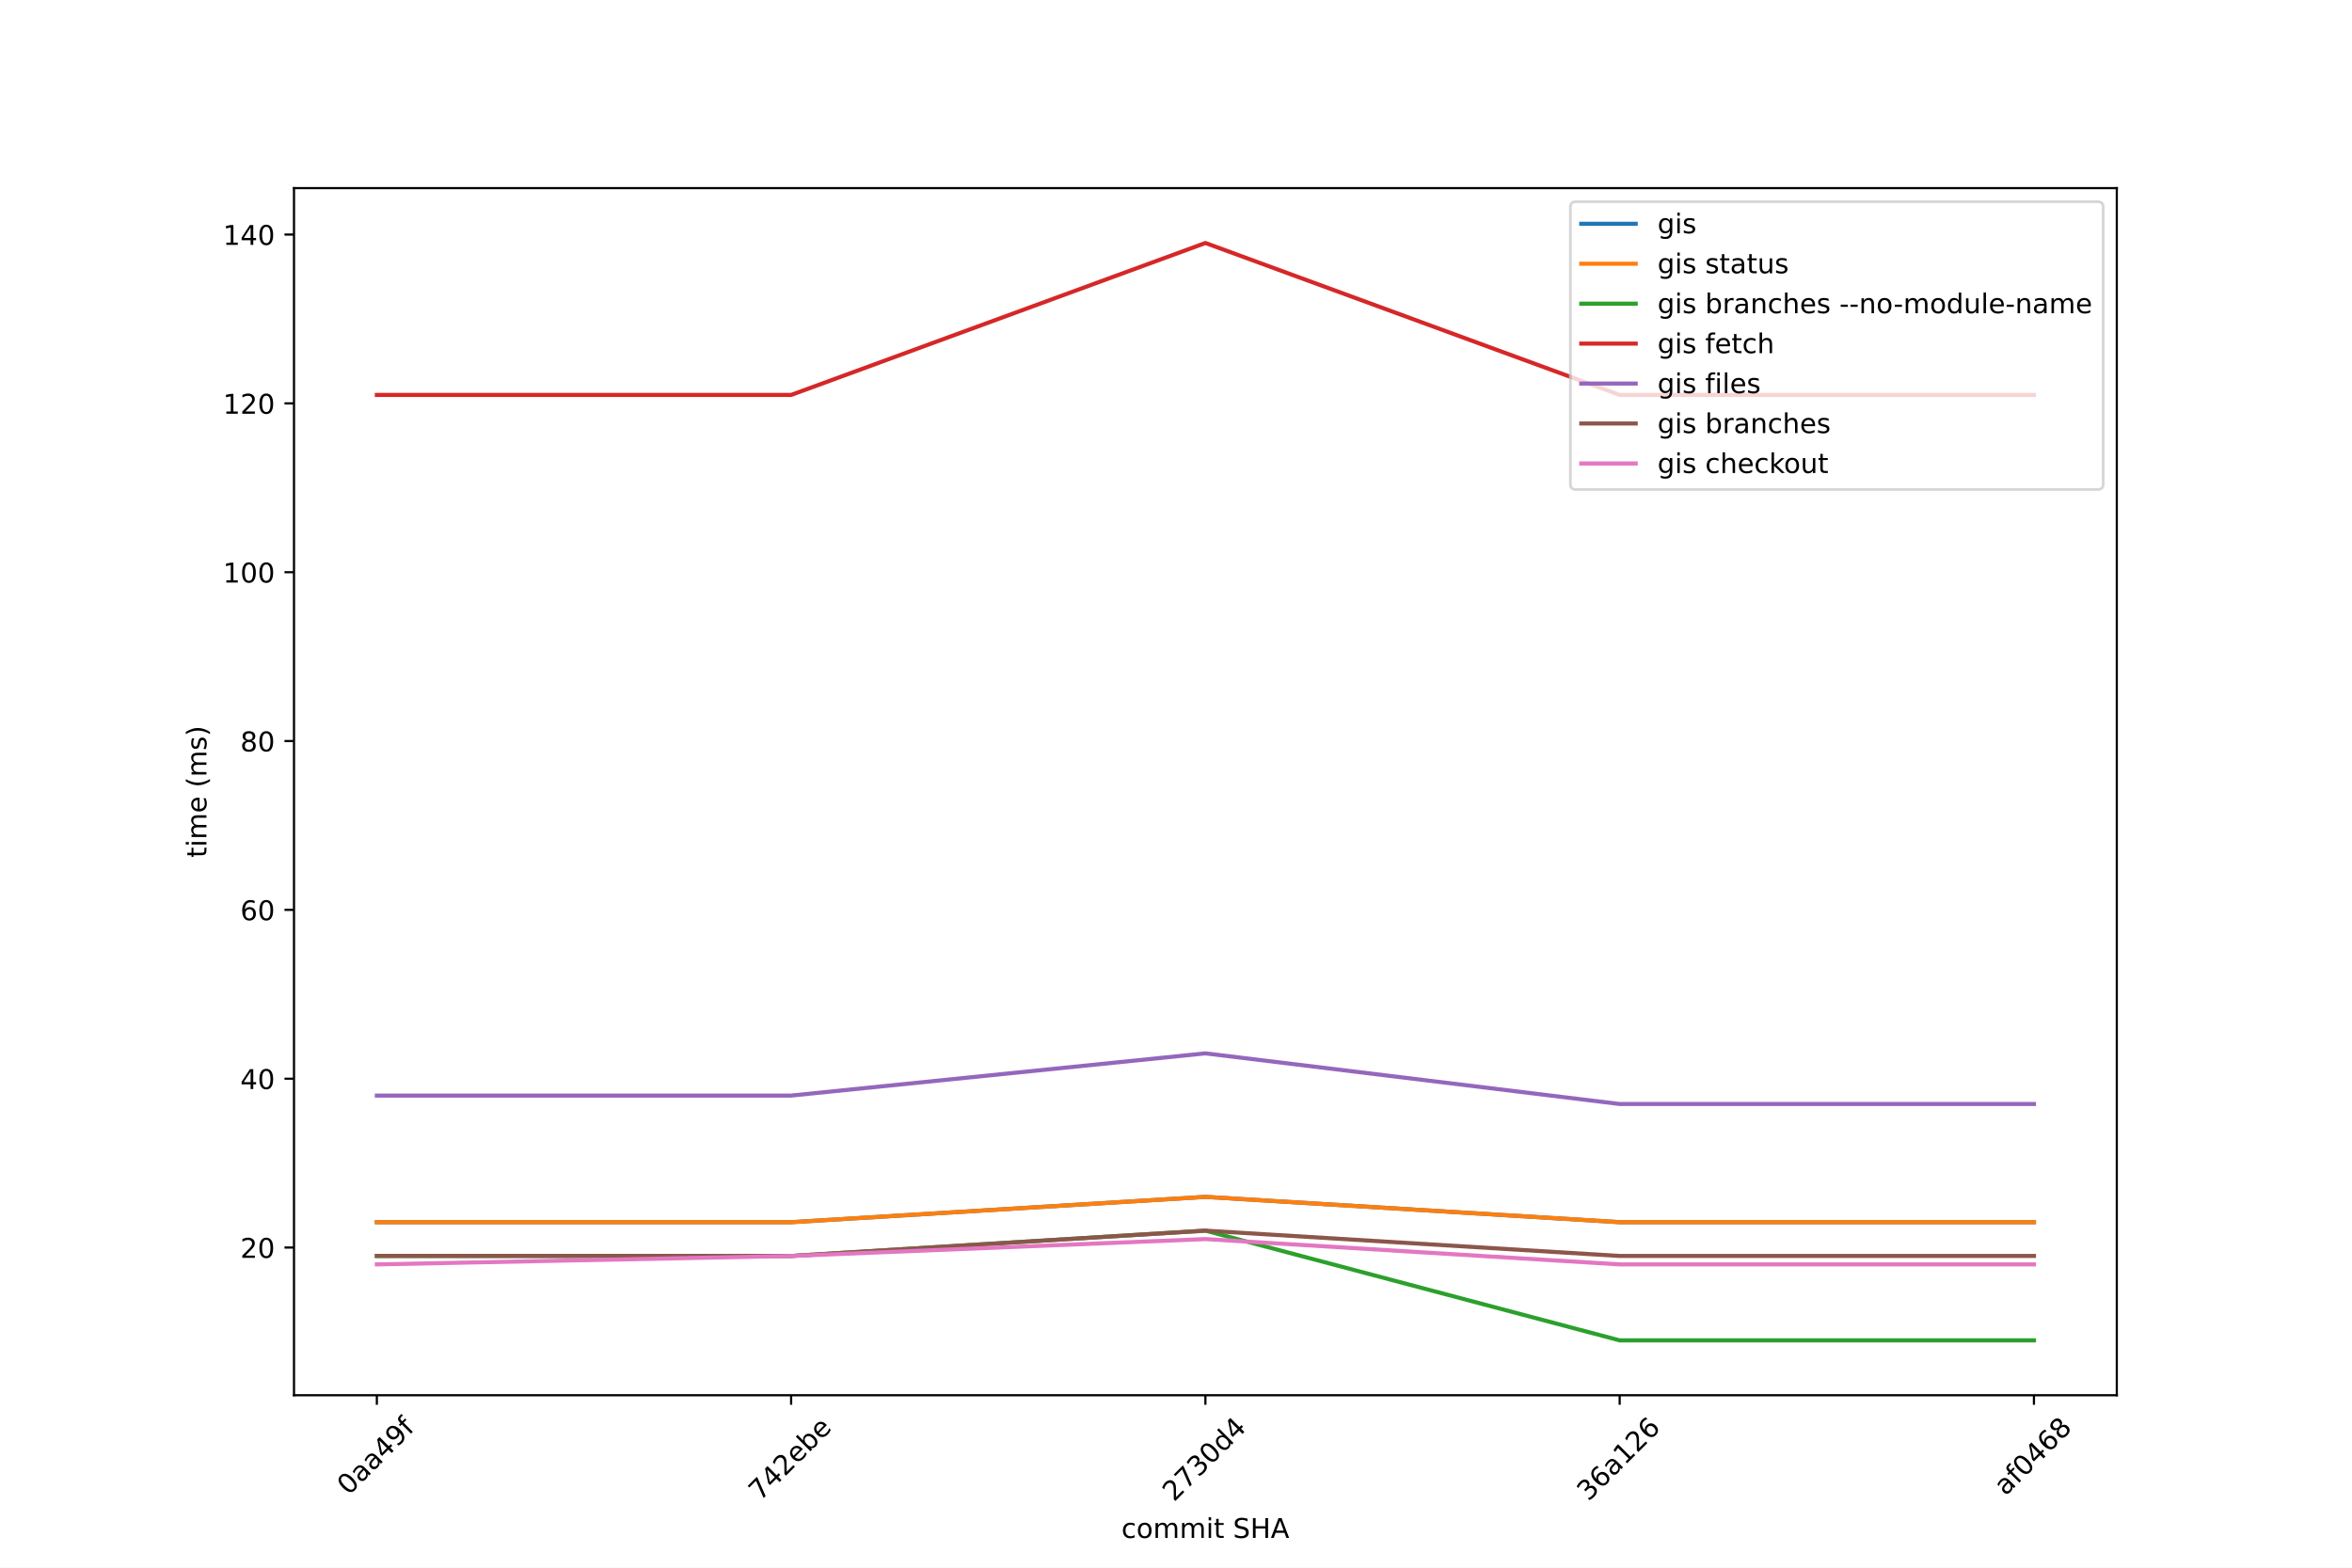
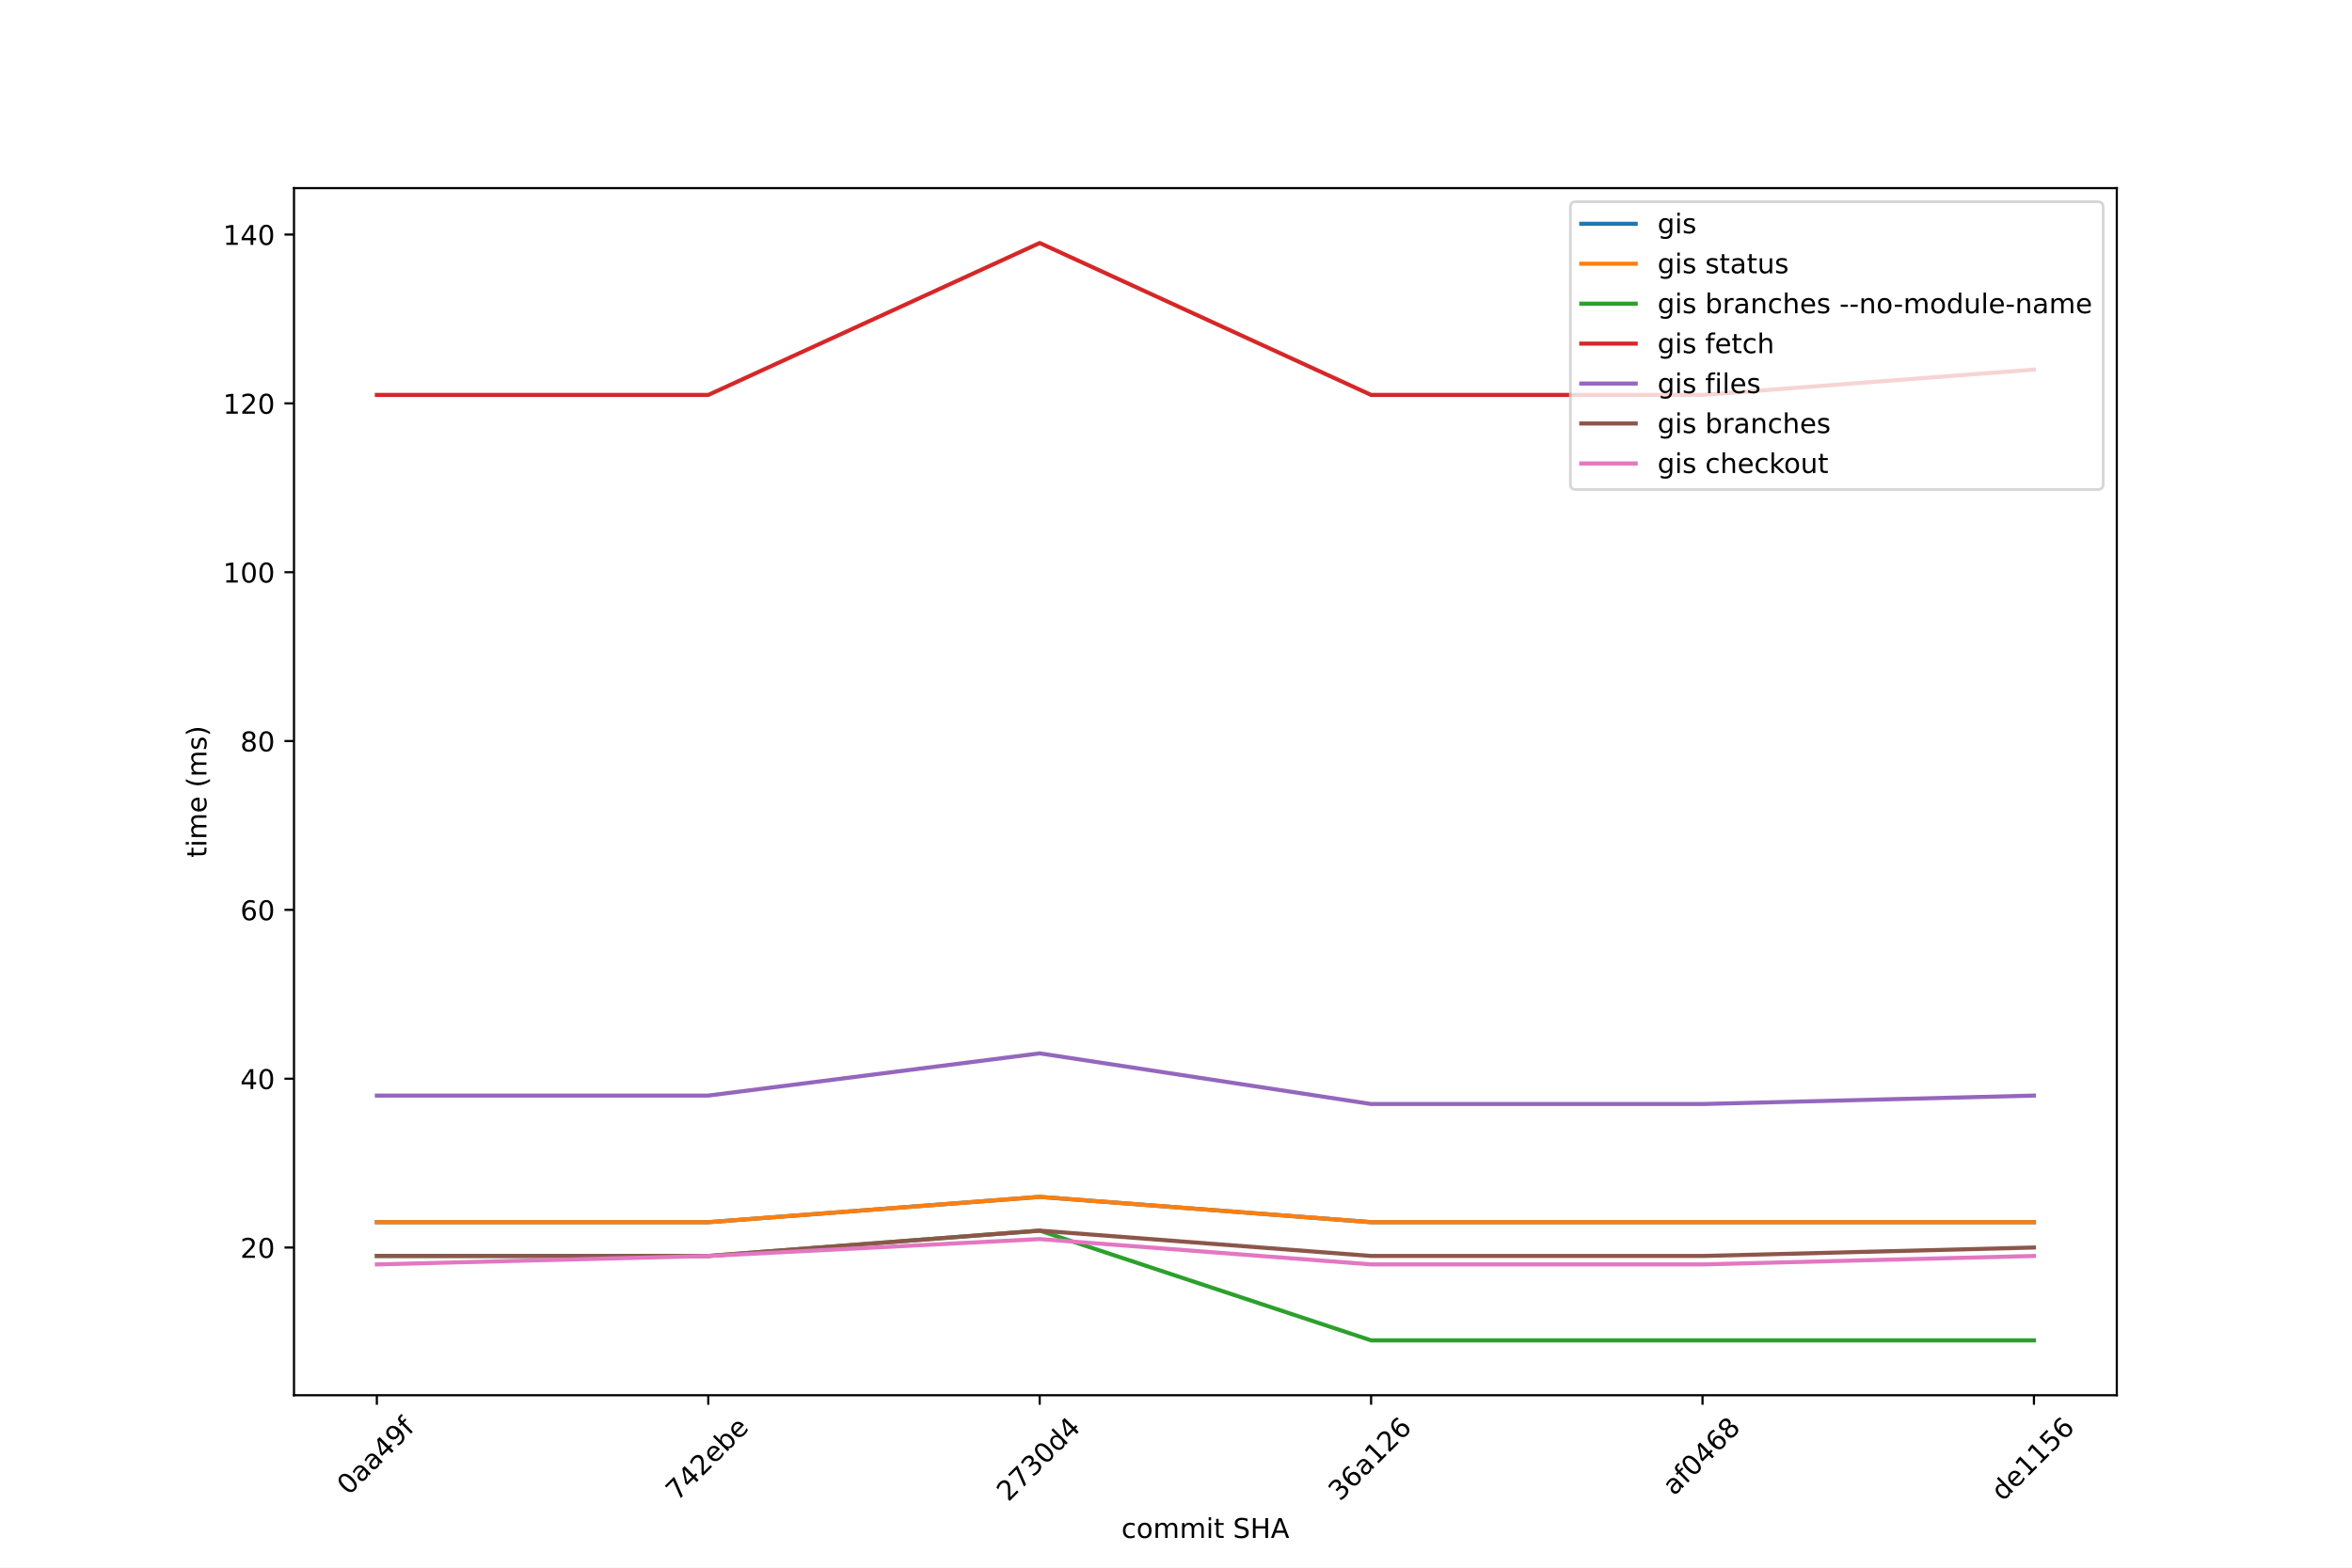
<svg xmlns="http://www.w3.org/2000/svg" xmlns:xlink="http://www.w3.org/1999/xlink" width="864pt" height="576pt" viewBox="0 0 864 576" version="1.1">
  <defs>
    <style type="text/css">*{stroke-linejoin: round; stroke-linecap: butt}</style>
  </defs>
  <g id="figure_1">
    <g id="patch_1">
      <path d="M 0 576  L 864 576  L 864 0  L 0 0  z " style="fill: #ffffff" />
    </g>
    <g id="axes_1">
      <g id="patch_2">
        <path d="M 108 512.64  L 777.6 512.64  L 777.6 69.12  L 108 69.12  z " style="fill: #ffffff" />
      </g>
      <g id="matplotlib.axis_1">
        <g id="xtick_1">
          <g id="line2d_1">
            <defs>
-               <path id="mfd50606ded" d="M 0 0  L 0 3.5  " style="stroke: #000000; stroke-width: 0.8" />
-             </defs>
-             <g>
-               <use xlink:href="#mfd50606ded" x="138.436" y="512.64" style="stroke: #000000; stroke-width: 0.8" />
+               <path id="m901e1ab125" d="M 0 0  L 0 3.5  " style="stroke: #000000; stroke-width: 0.8" />
+             </defs>
+             <g>
+               <use xlink:href="#m901e1ab125" x="138.436" y="512.64" style="stroke: #000000; stroke-width: 0.8" />
            </g>
          </g>
          <g id="text_1">
            <g transform="translate(128.0612 549.6655) rotate(-45) scale(0.1 -0.1)">
              <defs>
                <path id="DejaVuSans-30" d="M 2034 4250  Q 1547 4250 1301 3770  Q 1056 3291 1056 2328  Q 1056 1369 1301 889  Q 1547 409 2034 409  Q 2525 409 2770 889  Q 3016 1369 3016 2328  Q 3016 3291 2770 3770  Q 2525 4250 2034 4250  z M 2034 4750  Q 2819 4750 3233 4129  Q 3647 3509 3647 2328  Q 3647 1150 3233 529  Q 2819 -91 2034 -91  Q 1250 -91 836 529  Q 422 1150 422 2328  Q 422 3509 836 4129  Q 1250 4750 2034 4750  z " transform="scale(0.015625)" />
                <path id="DejaVuSans-61" d="M 2194 1759  Q 1497 1759 1228 1600  Q 959 1441 959 1056  Q 959 750 1161 570  Q 1363 391 1709 391  Q 2188 391 2477 730  Q 2766 1069 2766 1631  L 2766 1759  L 2194 1759  z M 3341 1997  L 3341 0  L 2766 0  L 2766 531  Q 2569 213 2275 61  Q 1981 -91 1556 -91  Q 1019 -91 701 211  Q 384 513 384 1019  Q 384 1609 779 1909  Q 1175 2209 1959 2209  L 2766 2209  L 2766 2266  Q 2766 2663 2505 2880  Q 2244 3097 1772 3097  Q 1472 3097 1187 3025  Q 903 2953 641 2809  L 641 3341  Q 956 3463 1253 3523  Q 1550 3584 1831 3584  Q 2591 3584 2966 3190  Q 3341 2797 3341 1997  z " transform="scale(0.015625)" />
                <path id="DejaVuSans-34" d="M 2419 4116  L 825 1625  L 2419 1625  L 2419 4116  z M 2253 4666  L 3047 4666  L 3047 1625  L 3713 1625  L 3713 1100  L 3047 1100  L 3047 0  L 2419 0  L 2419 1100  L 313 1100  L 313 1709  L 2253 4666  z " transform="scale(0.015625)" />
                <path id="DejaVuSans-39" d="M 703 97  L 703 672  Q 941 559 1184 500  Q 1428 441 1663 441  Q 2288 441 2617 861  Q 2947 1281 2994 2138  Q 2813 1869 2534 1725  Q 2256 1581 1919 1581  Q 1219 1581 811 2004  Q 403 2428 403 3163  Q 403 3881 828 4315  Q 1253 4750 1959 4750  Q 2769 4750 3195 4129  Q 3622 3509 3622 2328  Q 3622 1225 3098 567  Q 2575 -91 1691 -91  Q 1453 -91 1209 -44  Q 966 3 703 97  z M 1959 2075  Q 2384 2075 2632 2365  Q 2881 2656 2881 3163  Q 2881 3666 2632 3958  Q 2384 4250 1959 4250  Q 1534 4250 1286 3958  Q 1038 3666 1038 3163  Q 1038 2656 1286 2365  Q 1534 2075 1959 2075  z " transform="scale(0.015625)" />
                <path id="DejaVuSans-66" d="M 2375 4863  L 2375 4384  L 1825 4384  Q 1516 4384 1395 4259  Q 1275 4134 1275 3809  L 1275 3500  L 2222 3500  L 2222 3053  L 1275 3053  L 1275 0  L 697 0  L 697 3053  L 147 3053  L 147 3500  L 697 3500  L 697 3744  Q 697 4328 969 4595  Q 1241 4863 1831 4863  L 2375 4863  z " transform="scale(0.015625)" />
              </defs>
              <use xlink:href="#DejaVuSans-30" />
              <use xlink:href="#DejaVuSans-61" x="63.623" />
              <use xlink:href="#DejaVuSans-61" x="124.902" />
              <use xlink:href="#DejaVuSans-34" x="186.182" />
              <use xlink:href="#DejaVuSans-39" x="249.805" />
              <use xlink:href="#DejaVuSans-66" x="313.428" />
            </g>
          </g>
        </g>
        <g id="xtick_2">
          <g id="line2d_2">
            <g>
-               <use xlink:href="#mfd50606ded" x="290.618" y="512.64" style="stroke: #000000; stroke-width: 0.8" />
+               <use xlink:href="#m901e1ab125" x="260.182" y="512.64" style="stroke: #000000; stroke-width: 0.8" />
            </g>
          </g>
          <g id="text_2">
-             <g transform="translate(279.2255 551.7007) rotate(-45) scale(0.1 -0.1)">
+             <g transform="translate(248.7891 551.7007) rotate(-45) scale(0.1 -0.1)">
              <defs>
                <path id="DejaVuSans-37" d="M 525 4666  L 3525 4666  L 3525 4397  L 1831 0  L 1172 0  L 2766 4134  L 525 4134  L 525 4666  z " transform="scale(0.015625)" />
                <path id="DejaVuSans-32" d="M 1228 531  L 3431 531  L 3431 0  L 469 0  L 469 531  Q 828 903 1448 1529  Q 2069 2156 2228 2338  Q 2531 2678 2651 2914  Q 2772 3150 2772 3378  Q 2772 3750 2511 3984  Q 2250 4219 1831 4219  Q 1534 4219 1204 4116  Q 875 4013 500 3803  L 500 4441  Q 881 4594 1212 4672  Q 1544 4750 1819 4750  Q 2544 4750 2975 4387  Q 3406 4025 3406 3419  Q 3406 3131 3298 2873  Q 3191 2616 2906 2266  Q 2828 2175 2409 1742  Q 1991 1309 1228 531  z " transform="scale(0.015625)" />
                <path id="DejaVuSans-65" d="M 3597 1894  L 3597 1613  L 953 1613  Q 991 1019 1311 708  Q 1631 397 2203 397  Q 2534 397 2845 478  Q 3156 559 3463 722  L 3463 178  Q 3153 47 2828 -22  Q 2503 -91 2169 -91  Q 1331 -91 842 396  Q 353 884 353 1716  Q 353 2575 817 3079  Q 1281 3584 2069 3584  Q 2775 3584 3186 3129  Q 3597 2675 3597 1894  z M 3022 2063  Q 3016 2534 2758 2815  Q 2500 3097 2075 3097  Q 1594 3097 1305 2825  Q 1016 2553 972 2059  L 3022 2063  z " transform="scale(0.015625)" />
                <path id="DejaVuSans-62" d="M 3116 1747  Q 3116 2381 2855 2742  Q 2594 3103 2138 3103  Q 1681 3103 1420 2742  Q 1159 2381 1159 1747  Q 1159 1113 1420 752  Q 1681 391 2138 391  Q 2594 391 2855 752  Q 3116 1113 3116 1747  z M 1159 2969  Q 1341 3281 1617 3432  Q 1894 3584 2278 3584  Q 2916 3584 3314 3078  Q 3713 2572 3713 1747  Q 3713 922 3314 415  Q 2916 -91 2278 -91  Q 1894 -91 1617 61  Q 1341 213 1159 525  L 1159 0  L 581 0  L 581 4863  L 1159 4863  L 1159 2969  z " transform="scale(0.015625)" />
              </defs>
              <use xlink:href="#DejaVuSans-37" />
              <use xlink:href="#DejaVuSans-34" x="63.623" />
              <use xlink:href="#DejaVuSans-32" x="127.246" />
              <use xlink:href="#DejaVuSans-65" x="190.869" />
              <use xlink:href="#DejaVuSans-62" x="252.393" />
              <use xlink:href="#DejaVuSans-65" x="315.869" />
            </g>
          </g>
        </g>
        <g id="xtick_3">
          <g id="line2d_3">
            <g>
-               <use xlink:href="#mfd50606ded" x="442.8" y="512.64" style="stroke: #000000; stroke-width: 0.8" />
+               <use xlink:href="#m901e1ab125" x="381.927" y="512.64" style="stroke: #000000; stroke-width: 0.8" />
            </g>
          </g>
          <g id="text_3">
-             <g transform="translate(431.2592 551.9968) rotate(-45) scale(0.1 -0.1)">
+             <g transform="translate(370.3865 551.9968) rotate(-45) scale(0.1 -0.1)">
              <defs>
                <path id="DejaVuSans-33" d="M 2597 2516  Q 3050 2419 3304 2112  Q 3559 1806 3559 1356  Q 3559 666 3084 287  Q 2609 -91 1734 -91  Q 1441 -91 1130 -33  Q 819 25 488 141  L 488 750  Q 750 597 1062 519  Q 1375 441 1716 441  Q 2309 441 2620 675  Q 2931 909 2931 1356  Q 2931 1769 2642 2001  Q 2353 2234 1838 2234  L 1294 2234  L 1294 2753  L 1863 2753  Q 2328 2753 2575 2939  Q 2822 3125 2822 3475  Q 2822 3834 2567 4026  Q 2313 4219 1838 4219  Q 1578 4219 1281 4162  Q 984 4106 628 3988  L 628 4550  Q 988 4650 1302 4700  Q 1616 4750 1894 4750  Q 2613 4750 3031 4423  Q 3450 4097 3450 3541  Q 3450 3153 3228 2886  Q 3006 2619 2597 2516  z " transform="scale(0.015625)" />
                <path id="DejaVuSans-64" d="M 2906 2969  L 2906 4863  L 3481 4863  L 3481 0  L 2906 0  L 2906 525  Q 2725 213 2448 61  Q 2172 -91 1784 -91  Q 1150 -91 751 415  Q 353 922 353 1747  Q 353 2572 751 3078  Q 1150 3584 1784 3584  Q 2172 3584 2448 3432  Q 2725 3281 2906 2969  z M 947 1747  Q 947 1113 1208 752  Q 1469 391 1925 391  Q 2381 391 2643 752  Q 2906 1113 2906 1747  Q 2906 2381 2643 2742  Q 2381 3103 1925 3103  Q 1469 3103 1208 2742  Q 947 2381 947 1747  z " transform="scale(0.015625)" />
              </defs>
              <use xlink:href="#DejaVuSans-32" />
              <use xlink:href="#DejaVuSans-37" x="63.623" />
              <use xlink:href="#DejaVuSans-33" x="127.246" />
              <use xlink:href="#DejaVuSans-30" x="190.869" />
              <use xlink:href="#DejaVuSans-64" x="254.492" />
              <use xlink:href="#DejaVuSans-34" x="317.969" />
            </g>
          </g>
        </g>
        <g id="xtick_4">
          <g id="line2d_4">
            <g>
-               <use xlink:href="#mfd50606ded" x="594.982" y="512.64" style="stroke: #000000; stroke-width: 0.8" />
+               <use xlink:href="#m901e1ab125" x="503.673" y="512.64" style="stroke: #000000; stroke-width: 0.8" />
            </g>
          </g>
          <g id="text_4">
-             <g transform="translate(583.519 551.841) rotate(-45) scale(0.1 -0.1)">
+             <g transform="translate(492.2099 551.841) rotate(-45) scale(0.1 -0.1)">
              <defs>
                <path id="DejaVuSans-36" d="M 2113 2584  Q 1688 2584 1439 2293  Q 1191 2003 1191 1497  Q 1191 994 1439 701  Q 1688 409 2113 409  Q 2538 409 2786 701  Q 3034 994 3034 1497  Q 3034 2003 2786 2293  Q 2538 2584 2113 2584  z M 3366 4563  L 3366 3988  Q 3128 4100 2886 4159  Q 2644 4219 2406 4219  Q 1781 4219 1451 3797  Q 1122 3375 1075 2522  Q 1259 2794 1537 2939  Q 1816 3084 2150 3084  Q 2853 3084 3261 2657  Q 3669 2231 3669 1497  Q 3669 778 3244 343  Q 2819 -91 2113 -91  Q 1303 -91 875 529  Q 447 1150 447 2328  Q 447 3434 972 4092  Q 1497 4750 2381 4750  Q 2619 4750 2861 4703  Q 3103 4656 3366 4563  z " transform="scale(0.015625)" />
                <path id="DejaVuSans-31" d="M 794 531  L 1825 531  L 1825 4091  L 703 3866  L 703 4441  L 1819 4666  L 2450 4666  L 2450 531  L 3481 531  L 3481 0  L 794 0  L 794 531  z " transform="scale(0.015625)" />
              </defs>
              <use xlink:href="#DejaVuSans-33" />
              <use xlink:href="#DejaVuSans-36" x="63.623" />
              <use xlink:href="#DejaVuSans-61" x="127.246" />
              <use xlink:href="#DejaVuSans-31" x="188.525" />
              <use xlink:href="#DejaVuSans-32" x="252.148" />
              <use xlink:href="#DejaVuSans-36" x="315.771" />
            </g>
          </g>
        </g>
        <g id="xtick_5">
          <g id="line2d_5">
            <g>
-               <use xlink:href="#mfd50606ded" x="747.164" y="512.64" style="stroke: #000000; stroke-width: 0.8" />
+               <use xlink:href="#m901e1ab125" x="625.418" y="512.64" style="stroke: #000000; stroke-width: 0.8" />
            </g>
          </g>
          <g id="text_5">
-             <g transform="translate(736.7056 549.8312) rotate(-45) scale(0.1 -0.1)">
+             <g transform="translate(614.9602 549.8312) rotate(-45) scale(0.1 -0.1)">
              <defs>
                <path id="DejaVuSans-38" d="M 2034 2216  Q 1584 2216 1326 1975  Q 1069 1734 1069 1313  Q 1069 891 1326 650  Q 1584 409 2034 409  Q 2484 409 2743 651  Q 3003 894 3003 1313  Q 3003 1734 2745 1975  Q 2488 2216 2034 2216  z M 1403 2484  Q 997 2584 770 2862  Q 544 3141 544 3541  Q 544 4100 942 4425  Q 1341 4750 2034 4750  Q 2731 4750 3128 4425  Q 3525 4100 3525 3541  Q 3525 3141 3298 2862  Q 3072 2584 2669 2484  Q 3125 2378 3379 2068  Q 3634 1759 3634 1313  Q 3634 634 3220 271  Q 2806 -91 2034 -91  Q 1263 -91 848 271  Q 434 634 434 1313  Q 434 1759 690 2068  Q 947 2378 1403 2484  z M 1172 3481  Q 1172 3119 1398 2916  Q 1625 2713 2034 2713  Q 2441 2713 2670 2916  Q 2900 3119 2900 3481  Q 2900 3844 2670 4047  Q 2441 4250 2034 4250  Q 1625 4250 1398 4047  Q 1172 3844 1172 3481  z " transform="scale(0.015625)" />
              </defs>
              <use xlink:href="#DejaVuSans-61" />
              <use xlink:href="#DejaVuSans-66" x="61.279" />
              <use xlink:href="#DejaVuSans-30" x="96.484" />
              <use xlink:href="#DejaVuSans-34" x="160.107" />
              <use xlink:href="#DejaVuSans-36" x="223.73" />
              <use xlink:href="#DejaVuSans-38" x="287.354" />
            </g>
          </g>
        </g>
-         <g id="text_6">
+         <g id="xtick_6">
+           <g id="line2d_6">
+             <g>
+               <use xlink:href="#m901e1ab125" x="747.164" y="512.64" style="stroke: #000000; stroke-width: 0.8" />
+             </g>
+           </g>
+           <g id="text_6">
+             <g transform="translate(735.6969 551.8487) rotate(-45) scale(0.1 -0.1)">
+               <defs>
+                 <path id="DejaVuSans-35" d="M 691 4666  L 3169 4666  L 3169 4134  L 1269 4134  L 1269 2991  Q 1406 3038 1543 3061  Q 1681 3084 1819 3084  Q 2600 3084 3056 2656  Q 3513 2228 3513 1497  Q 3513 744 3044 326  Q 2575 -91 1722 -91  Q 1428 -91 1123 -41  Q 819 9 494 109  L 494 744  Q 775 591 1075 516  Q 1375 441 1709 441  Q 2250 441 2565 725  Q 2881 1009 2881 1497  Q 2881 1984 2565 2268  Q 2250 2553 1709 2553  Q 1456 2553 1204 2497  Q 953 2441 691 2322  L 691 4666  z " transform="scale(0.015625)" />
+               </defs>
+               <use xlink:href="#DejaVuSans-64" />
+               <use xlink:href="#DejaVuSans-65" x="63.477" />
+               <use xlink:href="#DejaVuSans-31" x="125" />
+               <use xlink:href="#DejaVuSans-31" x="188.623" />
+               <use xlink:href="#DejaVuSans-35" x="252.246" />
+               <use xlink:href="#DejaVuSans-36" x="315.869" />
+             </g>
+           </g>
+         </g>
+         <g id="text_7">
          <g transform="translate(411.9578 565.0658) scale(0.1 -0.1)">
            <defs>
              <path id="DejaVuSans-63" d="M 3122 3366  L 3122 2828  Q 2878 2963 2633 3030  Q 2388 3097 2138 3097  Q 1578 3097 1268 2742  Q 959 2388 959 1747  Q 959 1106 1268 751  Q 1578 397 2138 397  Q 2388 397 2633 464  Q 2878 531 3122 666  L 3122 134  Q 2881 22 2623 -34  Q 2366 -91 2075 -91  Q 1284 -91 818 406  Q 353 903 353 1747  Q 353 2603 823 3093  Q 1294 3584 2113 3584  Q 2378 3584 2631 3529  Q 2884 3475 3122 3366  z " transform="scale(0.015625)" />
              <path id="DejaVuSans-6f" d="M 1959 3097  Q 1497 3097 1228 2736  Q 959 2375 959 1747  Q 959 1119 1226 758  Q 1494 397 1959 397  Q 2419 397 2687 759  Q 2956 1122 2956 1747  Q 2956 2369 2687 2733  Q 2419 3097 1959 3097  z M 1959 3584  Q 2709 3584 3137 3096  Q 3566 2609 3566 1747  Q 3566 888 3137 398  Q 2709 -91 1959 -91  Q 1206 -91 779 398  Q 353 888 353 1747  Q 353 2609 779 3096  Q 1206 3584 1959 3584  z " transform="scale(0.015625)" />
              <path id="DejaVuSans-6d" d="M 3328 2828  Q 3544 3216 3844 3400  Q 4144 3584 4550 3584  Q 5097 3584 5394 3201  Q 5691 2819 5691 2113  L 5691 0  L 5113 0  L 5113 2094  Q 5113 2597 4934 2840  Q 4756 3084 4391 3084  Q 3944 3084 3684 2787  Q 3425 2491 3425 1978  L 3425 0  L 2847 0  L 2847 2094  Q 2847 2600 2669 2842  Q 2491 3084 2119 3084  Q 1678 3084 1418 2786  Q 1159 2488 1159 1978  L 1159 0  L 581 0  L 581 3500  L 1159 3500  L 1159 2956  Q 1356 3278 1631 3431  Q 1906 3584 2284 3584  Q 2666 3584 2933 3390  Q 3200 3197 3328 2828  z " transform="scale(0.015625)" />
              <path id="DejaVuSans-69" d="M 603 3500  L 1178 3500  L 1178 0  L 603 0  L 603 3500  z M 603 4863  L 1178 4863  L 1178 4134  L 603 4134  L 603 4863  z " transform="scale(0.015625)" />
              <path id="DejaVuSans-74" d="M 1172 4494  L 1172 3500  L 2356 3500  L 2356 3053  L 1172 3053  L 1172 1153  Q 1172 725 1289 603  Q 1406 481 1766 481  L 2356 481  L 2356 0  L 1766 0  Q 1100 0 847 248  Q 594 497 594 1153  L 594 3053  L 172 3053  L 172 3500  L 594 3500  L 594 4494  L 1172 4494  z " transform="scale(0.015625)" />
              <path id="DejaVuSans-20" transform="scale(0.015625)" />
              <path id="DejaVuSans-53" d="M 3425 4513  L 3425 3897  Q 3066 4069 2747 4153  Q 2428 4238 2131 4238  Q 1616 4238 1336 4038  Q 1056 3838 1056 3469  Q 1056 3159 1242 3001  Q 1428 2844 1947 2747  L 2328 2669  Q 3034 2534 3370 2195  Q 3706 1856 3706 1288  Q 3706 609 3251 259  Q 2797 -91 1919 -91  Q 1588 -91 1214 -16  Q 841 59 441 206  L 441 856  Q 825 641 1194 531  Q 1563 422 1919 422  Q 2459 422 2753 634  Q 3047 847 3047 1241  Q 3047 1584 2836 1778  Q 2625 1972 2144 2069  L 1759 2144  Q 1053 2284 737 2584  Q 422 2884 422 3419  Q 422 4038 858 4394  Q 1294 4750 2059 4750  Q 2388 4750 2728 4690  Q 3069 4631 3425 4513  z " transform="scale(0.015625)" />
              <path id="DejaVuSans-48" d="M 628 4666  L 1259 4666  L 1259 2753  L 3553 2753  L 3553 4666  L 4184 4666  L 4184 0  L 3553 0  L 3553 2222  L 1259 2222  L 1259 0  L 628 0  L 628 4666  z " transform="scale(0.015625)" />
              <path id="DejaVuSans-41" d="M 2188 4044  L 1331 1722  L 3047 1722  L 2188 4044  z M 1831 4666  L 2547 4666  L 4325 0  L 3669 0  L 3244 1197  L 1141 1197  L 716 0  L 50 0  L 1831 4666  z " transform="scale(0.015625)" />
            </defs>
            <use xlink:href="#DejaVuSans-63" />
            <use xlink:href="#DejaVuSans-6f" x="54.98" />
            <use xlink:href="#DejaVuSans-6d" x="116.162" />
            <use xlink:href="#DejaVuSans-6d" x="213.574" />
            <use xlink:href="#DejaVuSans-69" x="310.986" />
            <use xlink:href="#DejaVuSans-74" x="338.77" />
            <use xlink:href="#DejaVuSans-20" x="377.979" />
            <use xlink:href="#DejaVuSans-53" x="409.766" />
            <use xlink:href="#DejaVuSans-48" x="473.242" />
            <use xlink:href="#DejaVuSans-41" x="548.438" />
          </g>
        </g>
      </g>
      <g id="matplotlib.axis_2">
        <g id="ytick_1">
-           <g id="line2d_6">
-             <defs>
-               <path id="md3c3f40179" d="M 0 0  L -3.5 0  " style="stroke: #000000; stroke-width: 0.8" />
-             </defs>
-             <g>
-               <use xlink:href="#md3c3f40179" x="108" y="458.363" style="stroke: #000000; stroke-width: 0.8" />
-             </g>
-           </g>
-           <g id="text_7">
+           <g id="line2d_7">
+             <defs>
+               <path id="md19049414e" d="M 0 0  L -3.5 0  " style="stroke: #000000; stroke-width: 0.8" />
+             </defs>
+             <g>
+               <use xlink:href="#md19049414e" x="108" y="458.363" style="stroke: #000000; stroke-width: 0.8" />
+             </g>
+           </g>
+           <g id="text_8">
            <g transform="translate(88.275 462.1623) scale(0.1 -0.1)">
              <use xlink:href="#DejaVuSans-32" />
              <use xlink:href="#DejaVuSans-30" x="63.623" />
            </g>
          </g>
        </g>
        <g id="ytick_2">
-           <g id="line2d_7">
-             <g>
-               <use xlink:href="#md3c3f40179" x="108" y="396.332" style="stroke: #000000; stroke-width: 0.8" />
-             </g>
-           </g>
-           <g id="text_8">
+           <g id="line2d_8">
+             <g>
+               <use xlink:href="#md19049414e" x="108" y="396.332" style="stroke: #000000; stroke-width: 0.8" />
+             </g>
+           </g>
+           <g id="text_9">
            <g transform="translate(88.275 400.1315) scale(0.1 -0.1)">
              <use xlink:href="#DejaVuSans-34" />
              <use xlink:href="#DejaVuSans-30" x="63.623" />
            </g>
          </g>
        </g>
        <g id="ytick_3">
-           <g id="line2d_8">
-             <g>
-               <use xlink:href="#md3c3f40179" x="108" y="334.302" style="stroke: #000000; stroke-width: 0.8" />
-             </g>
-           </g>
-           <g id="text_9">
+           <g id="line2d_9">
+             <g>
+               <use xlink:href="#md19049414e" x="108" y="334.302" style="stroke: #000000; stroke-width: 0.8" />
+             </g>
+           </g>
+           <g id="text_10">
            <g transform="translate(88.275 338.1008) scale(0.1 -0.1)">
              <use xlink:href="#DejaVuSans-36" />
              <use xlink:href="#DejaVuSans-30" x="63.623" />
            </g>
          </g>
        </g>
        <g id="ytick_4">
-           <g id="line2d_9">
-             <g>
-               <use xlink:href="#md3c3f40179" x="108" y="272.271" style="stroke: #000000; stroke-width: 0.8" />
-             </g>
-           </g>
-           <g id="text_10">
+           <g id="line2d_10">
+             <g>
+               <use xlink:href="#md19049414e" x="108" y="272.271" style="stroke: #000000; stroke-width: 0.8" />
+             </g>
+           </g>
+           <g id="text_11">
            <g transform="translate(88.275 276.07) scale(0.1 -0.1)">
              <use xlink:href="#DejaVuSans-38" />
              <use xlink:href="#DejaVuSans-30" x="63.623" />
            </g>
          </g>
        </g>
        <g id="ytick_5">
-           <g id="line2d_10">
-             <g>
-               <use xlink:href="#md3c3f40179" x="108" y="210.24" style="stroke: #000000; stroke-width: 0.8" />
-             </g>
-           </g>
-           <g id="text_11">
+           <g id="line2d_11">
+             <g>
+               <use xlink:href="#md19049414e" x="108" y="210.24" style="stroke: #000000; stroke-width: 0.8" />
+             </g>
+           </g>
+           <g id="text_12">
            <g transform="translate(81.9125 214.0392) scale(0.1 -0.1)">
              <use xlink:href="#DejaVuSans-31" />
              <use xlink:href="#DejaVuSans-30" x="63.623" />
              <use xlink:href="#DejaVuSans-30" x="127.246" />
            </g>
          </g>
        </g>
        <g id="ytick_6">
-           <g id="line2d_11">
-             <g>
-               <use xlink:href="#md3c3f40179" x="108" y="148.209" style="stroke: #000000; stroke-width: 0.8" />
-             </g>
-           </g>
-           <g id="text_12">
+           <g id="line2d_12">
+             <g>
+               <use xlink:href="#md19049414e" x="108" y="148.209" style="stroke: #000000; stroke-width: 0.8" />
+             </g>
+           </g>
+           <g id="text_13">
            <g transform="translate(81.9125 152.0085) scale(0.1 -0.1)">
              <use xlink:href="#DejaVuSans-31" />
              <use xlink:href="#DejaVuSans-32" x="63.623" />
              <use xlink:href="#DejaVuSans-30" x="127.246" />
            </g>
          </g>
        </g>
        <g id="ytick_7">
-           <g id="line2d_12">
-             <g>
-               <use xlink:href="#md3c3f40179" x="108" y="86.178" style="stroke: #000000; stroke-width: 0.8" />
-             </g>
-           </g>
-           <g id="text_13">
+           <g id="line2d_13">
+             <g>
+               <use xlink:href="#md19049414e" x="108" y="86.178" style="stroke: #000000; stroke-width: 0.8" />
+             </g>
+           </g>
+           <g id="text_14">
            <g transform="translate(81.9125 89.97768) scale(0.1 -0.1)">
              <use xlink:href="#DejaVuSans-31" />
              <use xlink:href="#DejaVuSans-34" x="63.623" />
              <use xlink:href="#DejaVuSans-30" x="127.246" />
            </g>
          </g>
        </g>
-         <g id="text_14">
+         <g id="text_15">
          <g transform="translate(75.83281 315.1417) rotate(-90) scale(0.1 -0.1)">
            <defs>
              <path id="DejaVuSans-28" d="M 1984 4856  Q 1566 4138 1362 3434  Q 1159 2731 1159 2009  Q 1159 1288 1364 580  Q 1569 -128 1984 -844  L 1484 -844  Q 1016 -109 783 600  Q 550 1309 550 2009  Q 550 2706 781 3412  Q 1013 4119 1484 4856  L 1984 4856  z " transform="scale(0.015625)" />
              <path id="DejaVuSans-73" d="M 2834 3397  L 2834 2853  Q 2591 2978 2328 3040  Q 2066 3103 1784 3103  Q 1356 3103 1142 2972  Q 928 2841 928 2578  Q 928 2378 1081 2264  Q 1234 2150 1697 2047  L 1894 2003  Q 2506 1872 2764 1633  Q 3022 1394 3022 966  Q 3022 478 2636 193  Q 2250 -91 1575 -91  Q 1294 -91 989 -36  Q 684 19 347 128  L 347 722  Q 666 556 975 473  Q 1284 391 1588 391  Q 1994 391 2212 530  Q 2431 669 2431 922  Q 2431 1156 2273 1281  Q 2116 1406 1581 1522  L 1381 1569  Q 847 1681 609 1914  Q 372 2147 372 2553  Q 372 3047 722 3315  Q 1072 3584 1716 3584  Q 2034 3584 2315 3537  Q 2597 3491 2834 3397  z " transform="scale(0.015625)" />
              <path id="DejaVuSans-29" d="M 513 4856  L 1013 4856  Q 1481 4119 1714 3412  Q 1947 2706 1947 2009  Q 1947 1309 1714 600  Q 1481 -109 1013 -844  L 513 -844  Q 928 -128 1133 580  Q 1338 1288 1338 2009  Q 1338 2731 1133 3434  Q 928 4138 513 4856  z " transform="scale(0.015625)" />
            </defs>
            <use xlink:href="#DejaVuSans-74" />
            <use xlink:href="#DejaVuSans-69" x="39.209" />
            <use xlink:href="#DejaVuSans-6d" x="66.992" />
            <use xlink:href="#DejaVuSans-65" x="164.404" />
            <use xlink:href="#DejaVuSans-20" x="225.928" />
            <use xlink:href="#DejaVuSans-28" x="257.715" />
            <use xlink:href="#DejaVuSans-6d" x="296.729" />
            <use xlink:href="#DejaVuSans-73" x="394.141" />
            <use xlink:href="#DejaVuSans-29" x="446.24" />
          </g>
        </g>
      </g>
-       <g id="line2d_13">
-         <path d="M 138.436 449.058  L 290.618 449.058  L 442.8 439.754  L 594.982 449.058  L 747.164 449.058  " clip-path="url(#p1efd702654)" style="fill: none; stroke: #1f77b4; stroke-width: 1.5; stroke-linecap: square" />
-       </g>
      <g id="line2d_14">
-         <path d="M 138.436 449.058  L 290.618 449.058  L 442.8 439.754  L 594.982 449.058  L 747.164 449.058  " clip-path="url(#p1efd702654)" style="fill: none; stroke: #ff7f0e; stroke-width: 1.5; stroke-linecap: square" />
+         <path d="M 138.436 449.058  L 260.182 449.058  L 381.927 439.754  L 503.673 449.058  L 625.418 449.058  L 747.164 449.058  " clip-path="url(#pa9cef00d6b)" style="fill: none; stroke: #1f77b4; stroke-width: 1.5; stroke-linecap: square" />
      </g>
      <g id="line2d_15">
-         <path d="M 138.436 461.465  L 290.618 461.465  L 442.8 452.16  L 594.982 492.48  L 747.164 492.48  " clip-path="url(#p1efd702654)" style="fill: none; stroke: #2ca02c; stroke-width: 1.5; stroke-linecap: square" />
+         <path d="M 138.436 449.058  L 260.182 449.058  L 381.927 439.754  L 503.673 449.058  L 625.418 449.058  L 747.164 449.058  " clip-path="url(#pa9cef00d6b)" style="fill: none; stroke: #ff7f0e; stroke-width: 1.5; stroke-linecap: square" />
      </g>
      <g id="line2d_16">
-         <path d="M 138.436 145.108  L 290.618 145.108  L 442.8 89.28  L 594.982 145.108  L 747.164 145.108  " clip-path="url(#p1efd702654)" style="fill: none; stroke: #d62728; stroke-width: 1.5; stroke-linecap: square" />
+         <path d="M 138.436 461.465  L 260.182 461.465  L 381.927 452.16  L 503.673 492.48  L 625.418 492.48  L 747.164 492.48  " clip-path="url(#pa9cef00d6b)" style="fill: none; stroke: #2ca02c; stroke-width: 1.5; stroke-linecap: square" />
      </g>
      <g id="line2d_17">
-         <path d="M 138.436 402.535  L 290.618 402.535  L 442.8 387.028  L 594.982 405.637  L 747.164 405.637  " clip-path="url(#p1efd702654)" style="fill: none; stroke: #9467bd; stroke-width: 1.5; stroke-linecap: square" />
+         <path d="M 138.436 145.108  L 260.182 145.108  L 381.927 89.28  L 503.673 145.108  L 625.418 145.108  L 747.164 135.803  " clip-path="url(#pa9cef00d6b)" style="fill: none; stroke: #d62728; stroke-width: 1.5; stroke-linecap: square" />
      </g>
      <g id="line2d_18">
-         <path d="M 138.436 461.465  L 290.618 461.465  L 442.8 452.16  L 594.982 461.465  L 747.164 461.465  " clip-path="url(#p1efd702654)" style="fill: none; stroke: #8c564b; stroke-width: 1.5; stroke-linecap: square" />
+         <path d="M 138.436 402.535  L 260.182 402.535  L 381.927 387.028  L 503.673 405.637  L 625.418 405.637  L 747.164 402.535  " clip-path="url(#pa9cef00d6b)" style="fill: none; stroke: #9467bd; stroke-width: 1.5; stroke-linecap: square" />
      </g>
      <g id="line2d_19">
-         <path d="M 138.436 464.566  L 290.618 461.465  L 442.8 455.262  L 594.982 464.566  L 747.164 464.566  " clip-path="url(#p1efd702654)" style="fill: none; stroke: #e377c2; stroke-width: 1.5; stroke-linecap: square" />
+         <path d="M 138.436 461.465  L 260.182 461.465  L 381.927 452.16  L 503.673 461.465  L 625.418 461.465  L 747.164 458.363  " clip-path="url(#pa9cef00d6b)" style="fill: none; stroke: #8c564b; stroke-width: 1.5; stroke-linecap: square" />
+       </g>
+       <g id="line2d_20">
+         <path d="M 138.436 464.566  L 260.182 461.465  L 381.927 455.262  L 503.673 464.566  L 625.418 464.566  L 747.164 461.465  " clip-path="url(#pa9cef00d6b)" style="fill: none; stroke: #e377c2; stroke-width: 1.5; stroke-linecap: square" />
      </g>
      <g id="patch_3">
        <path d="M 108 512.64  L 108 69.12  " style="fill: none; stroke: #000000; stroke-width: 0.8; stroke-linejoin: miter; stroke-linecap: square" />
      </g>
      <g id="patch_4">
        <path d="M 777.6 512.64  L 777.6 69.12  " style="fill: none; stroke: #000000; stroke-width: 0.8; stroke-linejoin: miter; stroke-linecap: square" />
      </g>
      <g id="patch_5">
        <path d="M 108 512.64  L 777.6 512.64  " style="fill: none; stroke: #000000; stroke-width: 0.8; stroke-linejoin: miter; stroke-linecap: square" />
      </g>
      <g id="patch_6">
        <path d="M 108 69.12  L 777.6 69.12  " style="fill: none; stroke: #000000; stroke-width: 0.8; stroke-linejoin: miter; stroke-linecap: square" />
      </g>
      <g id="legend_1">
        <g id="patch_7">
          <path d="M 578.873 179.867  L 770.6 179.867  Q 772.6 179.867 772.6 177.867  L 772.6 76.12  Q 772.6 74.12 770.6 74.12  L 578.873 74.12  Q 576.873 74.12 576.873 76.12  L 576.873 177.867  Q 576.873 179.867 578.873 179.867  z " style="fill: #ffffff; opacity: 0.8; stroke: #cccccc; stroke-linejoin: miter" />
        </g>
-         <g id="line2d_20">
+         <g id="line2d_21">
          <path d="M 580.873 82.218  L 590.873 82.218  L 600.873 82.218  " style="fill: none; stroke: #1f77b4; stroke-width: 1.5; stroke-linecap: square" />
        </g>
-         <g id="text_15">
+         <g id="text_16">
          <g transform="translate(608.8734 85.71844) scale(0.1 -0.1)">
            <defs>
              <path id="DejaVuSans-67" d="M 2906 1791  Q 2906 2416 2648 2759  Q 2391 3103 1925 3103  Q 1463 3103 1205 2759  Q 947 2416 947 1791  Q 947 1169 1205 825  Q 1463 481 1925 481  Q 2391 481 2648 825  Q 2906 1169 2906 1791  z M 3481 434  Q 3481 -459 3084 -895  Q 2688 -1331 1869 -1331  Q 1566 -1331 1297 -1286  Q 1028 -1241 775 -1147  L 775 -588  Q 1028 -725 1275 -790  Q 1522 -856 1778 -856  Q 2344 -856 2625 -561  Q 2906 -266 2906 331  L 2906 616  Q 2728 306 2450 153  Q 2172 0 1784 0  Q 1141 0 747 490  Q 353 981 353 1791  Q 353 2603 747 3093  Q 1141 3584 1784 3584  Q 2172 3584 2450 3431  Q 2728 3278 2906 2969  L 2906 3500  L 3481 3500  L 3481 434  z " transform="scale(0.015625)" />
            </defs>
            <use xlink:href="#DejaVuSans-67" />
            <use xlink:href="#DejaVuSans-69" x="63.477" />
            <use xlink:href="#DejaVuSans-73" x="91.26" />
          </g>
        </g>
-         <g id="line2d_21">
+         <g id="line2d_22">
          <path d="M 580.873 96.897  L 590.873 96.897  L 600.873 96.897  " style="fill: none; stroke: #ff7f0e; stroke-width: 1.5; stroke-linecap: square" />
        </g>
-         <g id="text_16">
+         <g id="text_17">
          <g transform="translate(608.8734 100.3966) scale(0.1 -0.1)">
            <defs>
              <path id="DejaVuSans-75" d="M 544 1381  L 544 3500  L 1119 3500  L 1119 1403  Q 1119 906 1312 657  Q 1506 409 1894 409  Q 2359 409 2629 706  Q 2900 1003 2900 1516  L 2900 3500  L 3475 3500  L 3475 0  L 2900 0  L 2900 538  Q 2691 219 2414 64  Q 2138 -91 1772 -91  Q 1169 -91 856 284  Q 544 659 544 1381  z M 1991 3584  L 1991 3584  z " transform="scale(0.015625)" />
            </defs>
            <use xlink:href="#DejaVuSans-67" />
            <use xlink:href="#DejaVuSans-69" x="63.477" />
            <use xlink:href="#DejaVuSans-73" x="91.26" />
            <use xlink:href="#DejaVuSans-20" x="143.359" />
            <use xlink:href="#DejaVuSans-73" x="175.146" />
            <use xlink:href="#DejaVuSans-74" x="227.246" />
            <use xlink:href="#DejaVuSans-61" x="266.455" />
            <use xlink:href="#DejaVuSans-74" x="327.734" />
            <use xlink:href="#DejaVuSans-75" x="366.943" />
            <use xlink:href="#DejaVuSans-73" x="430.322" />
          </g>
        </g>
-         <g id="line2d_22">
+         <g id="line2d_23">
          <path d="M 580.873 111.575  L 590.873 111.575  L 600.873 111.575  " style="fill: none; stroke: #2ca02c; stroke-width: 1.5; stroke-linecap: square" />
        </g>
-         <g id="text_17">
+         <g id="text_18">
          <g transform="translate(608.8734 115.0747) scale(0.1 -0.1)">
            <defs>
              <path id="DejaVuSans-72" d="M 2631 2963  Q 2534 3019 2420 3045  Q 2306 3072 2169 3072  Q 1681 3072 1420 2755  Q 1159 2438 1159 1844  L 1159 0  L 581 0  L 581 3500  L 1159 3500  L 1159 2956  Q 1341 3275 1631 3429  Q 1922 3584 2338 3584  Q 2397 3584 2469 3576  Q 2541 3569 2628 3553  L 2631 2963  z " transform="scale(0.015625)" />
              <path id="DejaVuSans-6e" d="M 3513 2113  L 3513 0  L 2938 0  L 2938 2094  Q 2938 2591 2744 2837  Q 2550 3084 2163 3084  Q 1697 3084 1428 2787  Q 1159 2491 1159 1978  L 1159 0  L 581 0  L 581 3500  L 1159 3500  L 1159 2956  Q 1366 3272 1645 3428  Q 1925 3584 2291 3584  Q 2894 3584 3203 3211  Q 3513 2838 3513 2113  z " transform="scale(0.015625)" />
              <path id="DejaVuSans-68" d="M 3513 2113  L 3513 0  L 2938 0  L 2938 2094  Q 2938 2591 2744 2837  Q 2550 3084 2163 3084  Q 1697 3084 1428 2787  Q 1159 2491 1159 1978  L 1159 0  L 581 0  L 581 4863  L 1159 4863  L 1159 2956  Q 1366 3272 1645 3428  Q 1925 3584 2291 3584  Q 2894 3584 3203 3211  Q 3513 2838 3513 2113  z " transform="scale(0.015625)" />
              <path id="DejaVuSans-2d" d="M 313 2009  L 1997 2009  L 1997 1497  L 313 1497  L 313 2009  z " transform="scale(0.015625)" />
              <path id="DejaVuSans-6c" d="M 603 4863  L 1178 4863  L 1178 0  L 603 0  L 603 4863  z " transform="scale(0.015625)" />
            </defs>
            <use xlink:href="#DejaVuSans-67" />
            <use xlink:href="#DejaVuSans-69" x="63.477" />
            <use xlink:href="#DejaVuSans-73" x="91.26" />
            <use xlink:href="#DejaVuSans-20" x="143.359" />
            <use xlink:href="#DejaVuSans-62" x="175.146" />
            <use xlink:href="#DejaVuSans-72" x="238.623" />
            <use xlink:href="#DejaVuSans-61" x="279.736" />
            <use xlink:href="#DejaVuSans-6e" x="341.016" />
            <use xlink:href="#DejaVuSans-63" x="404.395" />
            <use xlink:href="#DejaVuSans-68" x="459.375" />
            <use xlink:href="#DejaVuSans-65" x="522.754" />
            <use xlink:href="#DejaVuSans-73" x="584.277" />
            <use xlink:href="#DejaVuSans-20" x="636.377" />
            <use xlink:href="#DejaVuSans-2d" x="668.164" />
            <use xlink:href="#DejaVuSans-2d" x="704.248" />
            <use xlink:href="#DejaVuSans-6e" x="740.332" />
            <use xlink:href="#DejaVuSans-6f" x="803.711" />
            <use xlink:href="#DejaVuSans-2d" x="866.768" />
            <use xlink:href="#DejaVuSans-6d" x="902.852" />
            <use xlink:href="#DejaVuSans-6f" x="1000.264" />
            <use xlink:href="#DejaVuSans-64" x="1061.445" />
            <use xlink:href="#DejaVuSans-75" x="1124.922" />
            <use xlink:href="#DejaVuSans-6c" x="1188.301" />
            <use xlink:href="#DejaVuSans-65" x="1216.084" />
            <use xlink:href="#DejaVuSans-2d" x="1277.607" />
            <use xlink:href="#DejaVuSans-6e" x="1313.691" />
            <use xlink:href="#DejaVuSans-61" x="1377.07" />
            <use xlink:href="#DejaVuSans-6d" x="1438.35" />
            <use xlink:href="#DejaVuSans-65" x="1535.762" />
          </g>
        </g>
-         <g id="line2d_23">
+         <g id="line2d_24">
          <path d="M 580.873 126.253  L 590.873 126.253  L 600.873 126.253  " style="fill: none; stroke: #d62728; stroke-width: 1.5; stroke-linecap: square" />
        </g>
-         <g id="text_18">
+         <g id="text_19">
          <g transform="translate(608.8734 129.7528) scale(0.1 -0.1)">
            <use xlink:href="#DejaVuSans-67" />
            <use xlink:href="#DejaVuSans-69" x="63.477" />
            <use xlink:href="#DejaVuSans-73" x="91.26" />
            <use xlink:href="#DejaVuSans-20" x="143.359" />
            <use xlink:href="#DejaVuSans-66" x="175.146" />
            <use xlink:href="#DejaVuSans-65" x="210.352" />
            <use xlink:href="#DejaVuSans-74" x="271.875" />
            <use xlink:href="#DejaVuSans-63" x="311.084" />
            <use xlink:href="#DejaVuSans-68" x="366.064" />
          </g>
        </g>
-         <g id="line2d_24">
+         <g id="line2d_25">
          <path d="M 580.873 140.931  L 590.873 140.931  L 600.873 140.931  " style="fill: none; stroke: #9467bd; stroke-width: 1.5; stroke-linecap: square" />
        </g>
-         <g id="text_19">
+         <g id="text_20">
          <g transform="translate(608.8734 144.4309) scale(0.1 -0.1)">
            <use xlink:href="#DejaVuSans-67" />
            <use xlink:href="#DejaVuSans-69" x="63.477" />
            <use xlink:href="#DejaVuSans-73" x="91.26" />
            <use xlink:href="#DejaVuSans-20" x="143.359" />
            <use xlink:href="#DejaVuSans-66" x="175.146" />
            <use xlink:href="#DejaVuSans-69" x="210.352" />
            <use xlink:href="#DejaVuSans-6c" x="238.135" />
            <use xlink:href="#DejaVuSans-65" x="265.918" />
            <use xlink:href="#DejaVuSans-73" x="327.441" />
          </g>
        </g>
-         <g id="line2d_25">
+         <g id="line2d_26">
          <path d="M 580.873 155.609  L 590.873 155.609  L 600.873 155.609  " style="fill: none; stroke: #8c564b; stroke-width: 1.5; stroke-linecap: square" />
        </g>
-         <g id="text_20">
+         <g id="text_21">
          <g transform="translate(608.8734 159.1091) scale(0.1 -0.1)">
            <use xlink:href="#DejaVuSans-67" />
            <use xlink:href="#DejaVuSans-69" x="63.477" />
            <use xlink:href="#DejaVuSans-73" x="91.26" />
            <use xlink:href="#DejaVuSans-20" x="143.359" />
            <use xlink:href="#DejaVuSans-62" x="175.146" />
            <use xlink:href="#DejaVuSans-72" x="238.623" />
            <use xlink:href="#DejaVuSans-61" x="279.736" />
            <use xlink:href="#DejaVuSans-6e" x="341.016" />
            <use xlink:href="#DejaVuSans-63" x="404.395" />
            <use xlink:href="#DejaVuSans-68" x="459.375" />
            <use xlink:href="#DejaVuSans-65" x="522.754" />
            <use xlink:href="#DejaVuSans-73" x="584.277" />
          </g>
        </g>
-         <g id="line2d_26">
+         <g id="line2d_27">
          <path d="M 580.873 170.287  L 590.873 170.287  L 600.873 170.287  " style="fill: none; stroke: #e377c2; stroke-width: 1.5; stroke-linecap: square" />
        </g>
-         <g id="text_21">
+         <g id="text_22">
          <g transform="translate(608.8734 173.7872) scale(0.1 -0.1)">
            <defs>
              <path id="DejaVuSans-6b" d="M 581 4863  L 1159 4863  L 1159 1991  L 2875 3500  L 3609 3500  L 1753 1863  L 3688 0  L 2938 0  L 1159 1709  L 1159 0  L 581 0  L 581 4863  z " transform="scale(0.015625)" />
            </defs>
            <use xlink:href="#DejaVuSans-67" />
            <use xlink:href="#DejaVuSans-69" x="63.477" />
            <use xlink:href="#DejaVuSans-73" x="91.26" />
            <use xlink:href="#DejaVuSans-20" x="143.359" />
            <use xlink:href="#DejaVuSans-63" x="175.146" />
            <use xlink:href="#DejaVuSans-68" x="230.127" />
            <use xlink:href="#DejaVuSans-65" x="293.506" />
            <use xlink:href="#DejaVuSans-63" x="355.029" />
            <use xlink:href="#DejaVuSans-6b" x="410.01" />
            <use xlink:href="#DejaVuSans-6f" x="464.295" />
            <use xlink:href="#DejaVuSans-75" x="525.477" />
            <use xlink:href="#DejaVuSans-74" x="588.855" />
          </g>
        </g>
      </g>
    </g>
  </g>
  <defs>
-     <clipPath id="p1efd702654">
+     <clipPath id="pa9cef00d6b">
      <rect x="108" y="69.12" width="669.6" height="443.52" />
    </clipPath>
  </defs>
</svg>
